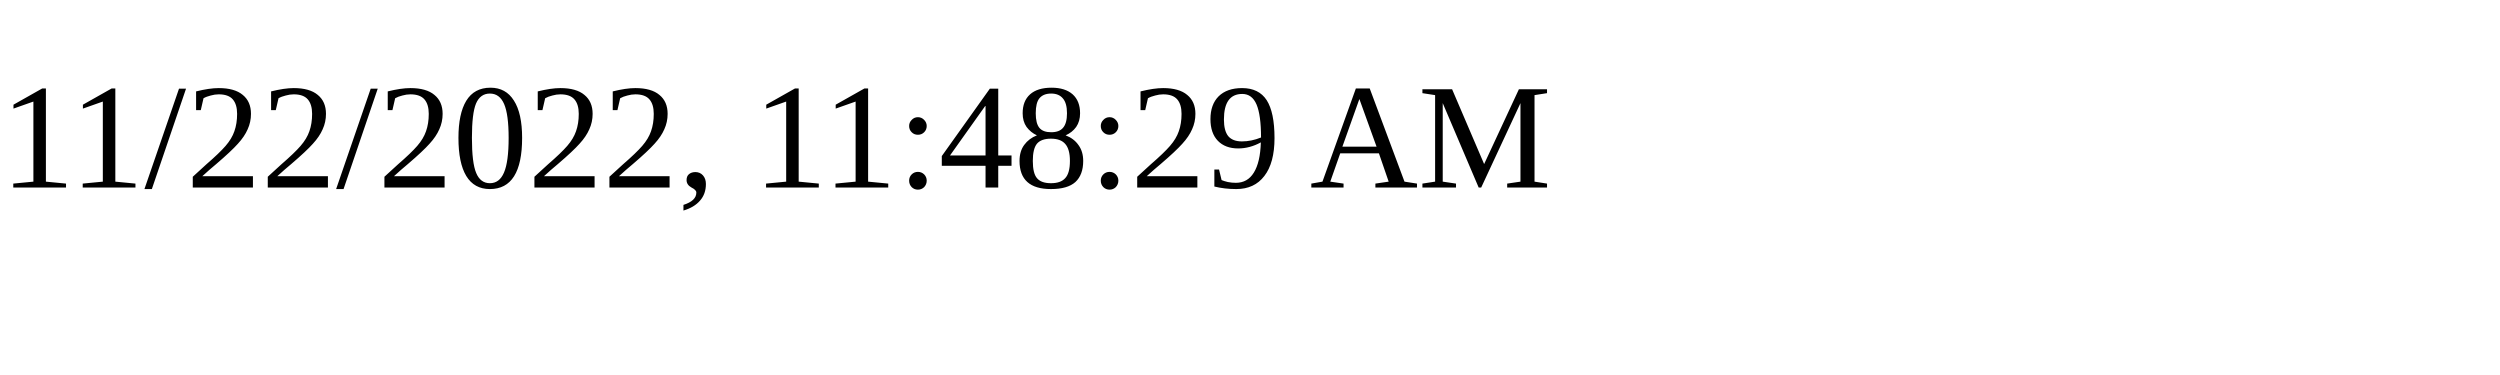
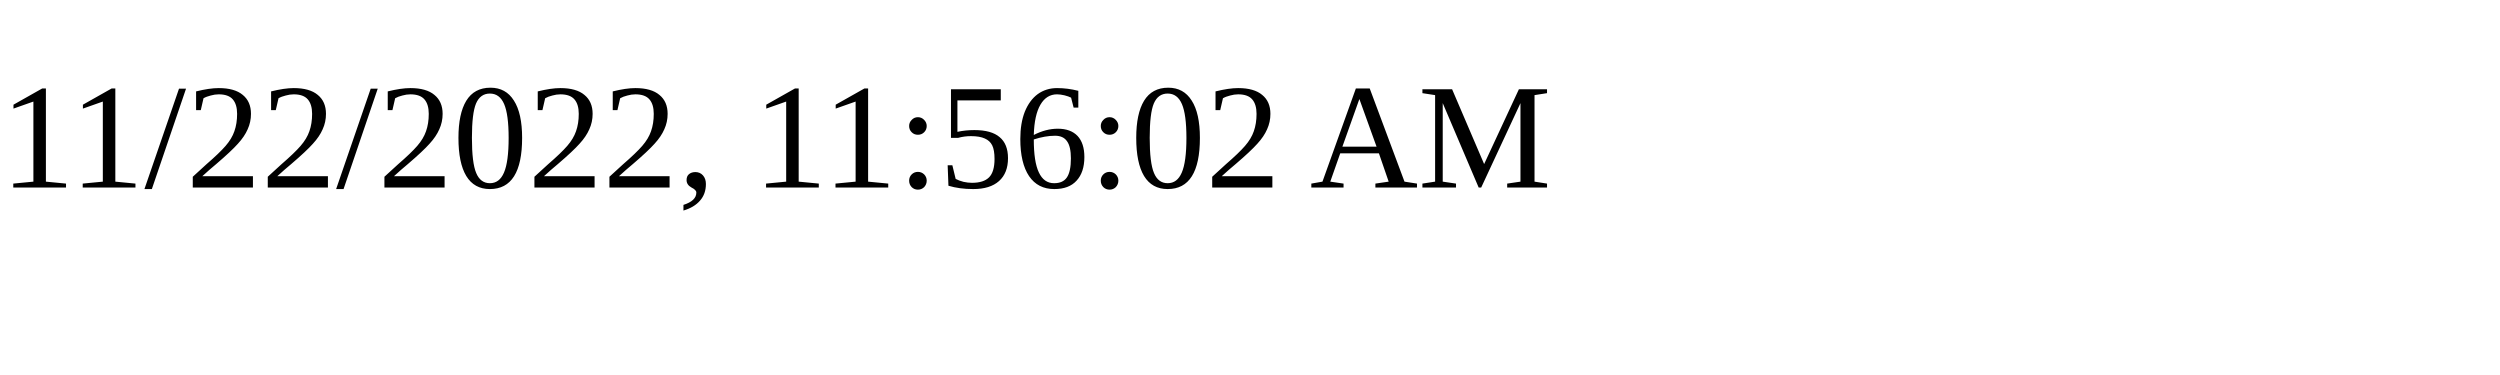
<svg xmlns="http://www.w3.org/2000/svg" height="30" width="200">
-   <text x="0" y="15">11/22/2022, 11:48:29 AM</text>
+   <text x="0" y="15">11/22/2022, 11:56:02 AM</text>
</svg>
